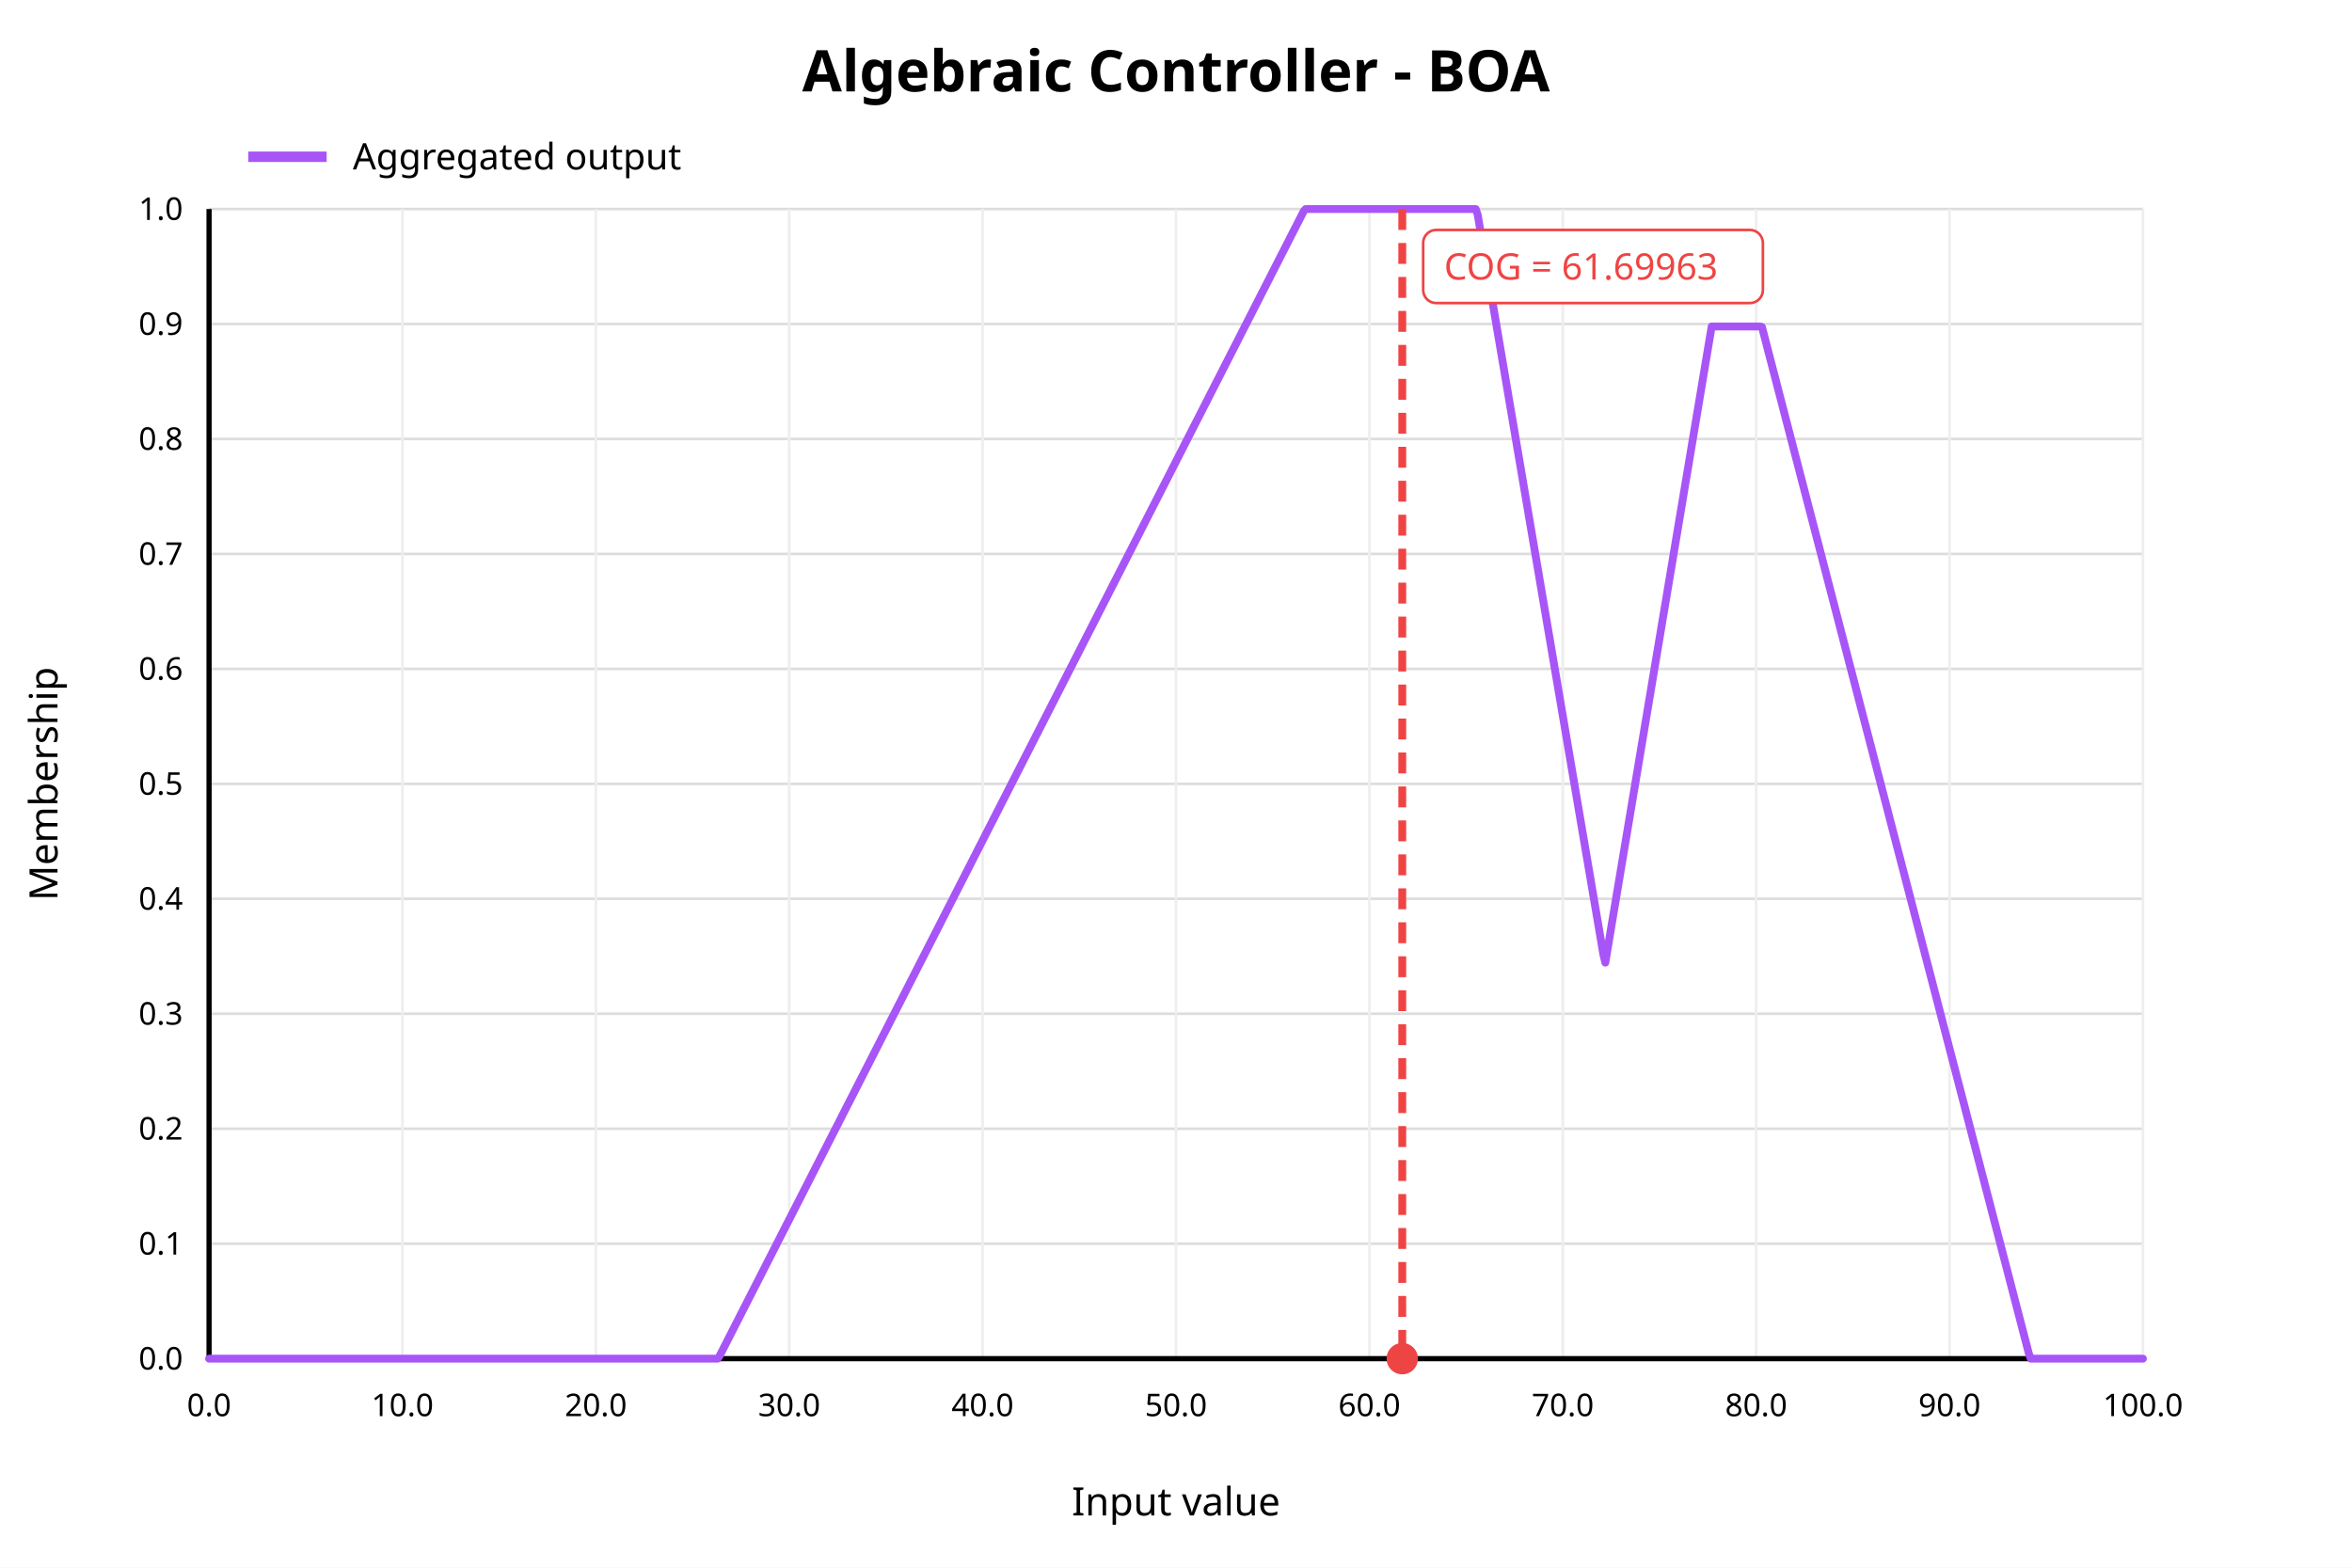
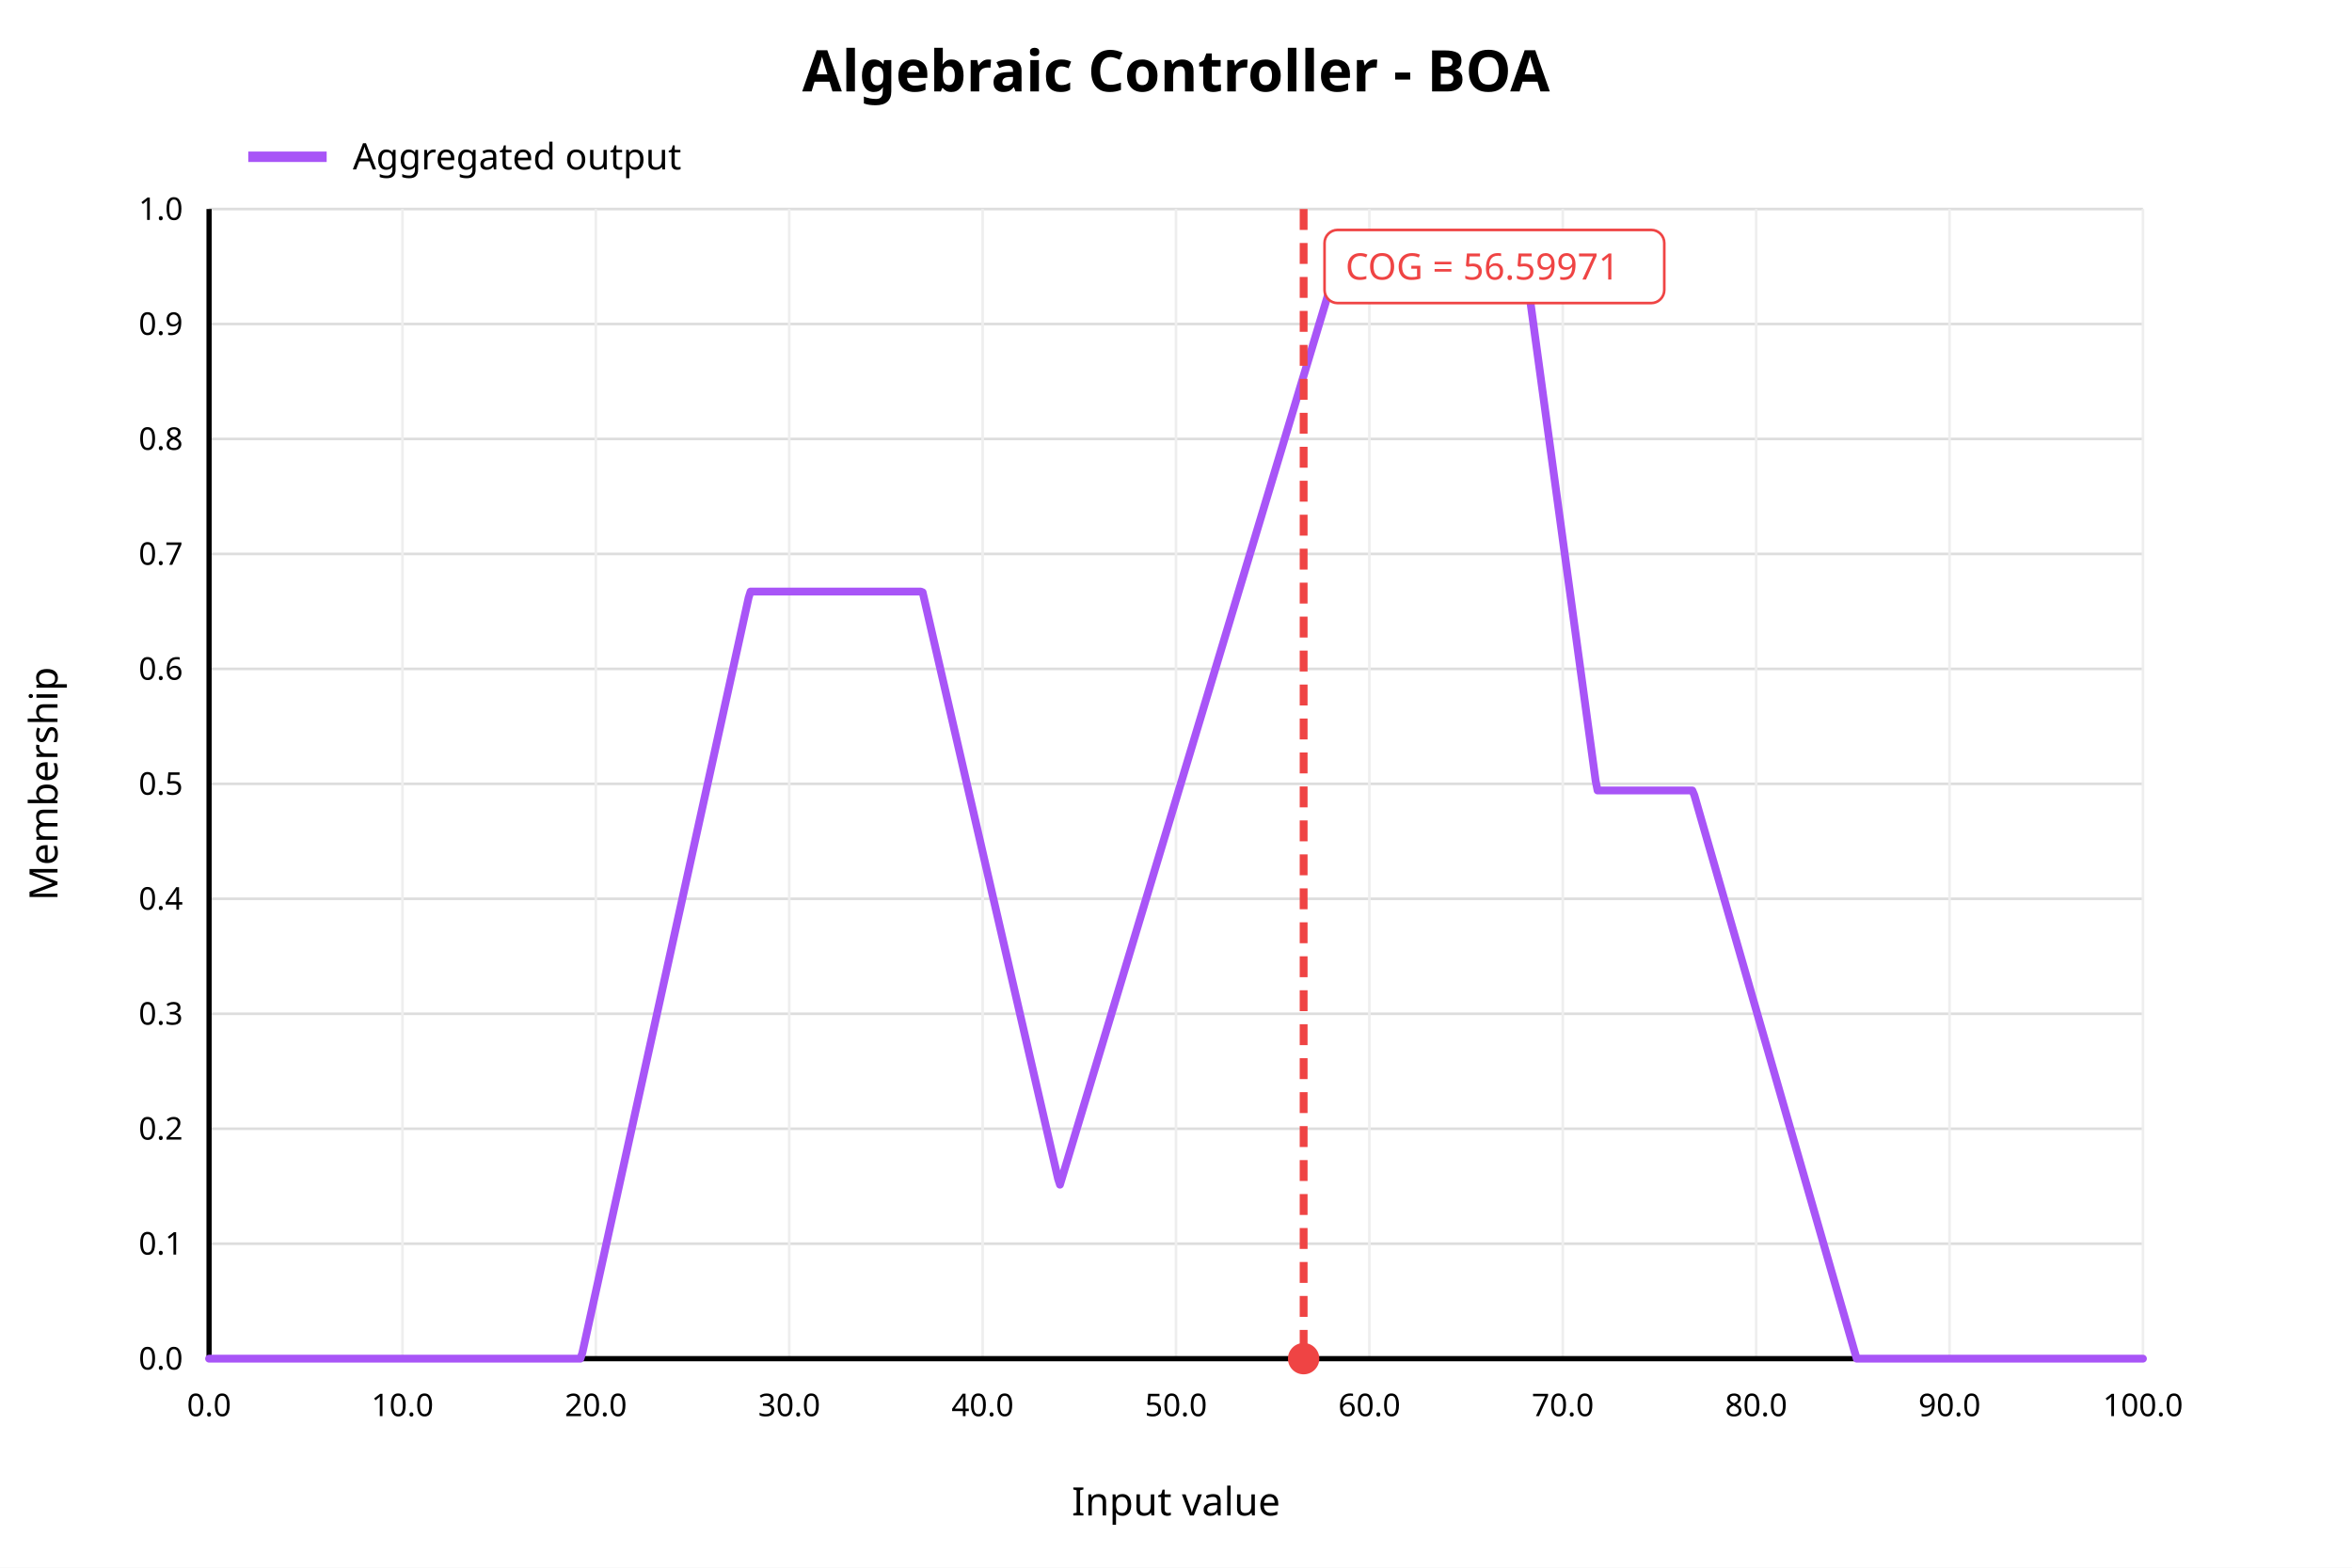
<svg xmlns="http://www.w3.org/2000/svg" width="900" height="600" viewBox="0 0 900 600">
  <rect x="0" y="0" width="900" height="600" fill="white" />
  <text x="450" y="35" text-anchor="middle" font-family="sans-serif" font-size="22" font-weight="bold" fill="black">Algebraic Controller - BOA</text>
  <line x1="80" y1="520.00" x2="820" y2="520.00" stroke="#dddddd" stroke-width="1" />
  <text x="70" y="520.00" text-anchor="end" dominant-baseline="middle" font-family="sans-serif" font-size="12" fill="black">0.0</text>
  <line x1="80" y1="476.00" x2="820" y2="476.00" stroke="#dddddd" stroke-width="1" />
  <text x="70" y="476.00" text-anchor="end" dominant-baseline="middle" font-family="sans-serif" font-size="12" fill="black">0.1</text>
  <line x1="80" y1="432.00" x2="820" y2="432.00" stroke="#dddddd" stroke-width="1" />
  <text x="70" y="432.00" text-anchor="end" dominant-baseline="middle" font-family="sans-serif" font-size="12" fill="black">0.2</text>
  <line x1="80" y1="388.00" x2="820" y2="388.00" stroke="#dddddd" stroke-width="1" />
  <text x="70" y="388.00" text-anchor="end" dominant-baseline="middle" font-family="sans-serif" font-size="12" fill="black">0.3</text>
  <line x1="80" y1="344.00" x2="820" y2="344.00" stroke="#dddddd" stroke-width="1" />
  <text x="70" y="344.00" text-anchor="end" dominant-baseline="middle" font-family="sans-serif" font-size="12" fill="black">0.4</text>
  <line x1="80" y1="300.00" x2="820" y2="300.00" stroke="#dddddd" stroke-width="1" />
  <text x="70" y="300.00" text-anchor="end" dominant-baseline="middle" font-family="sans-serif" font-size="12" fill="black">0.5</text>
  <line x1="80" y1="256.00" x2="820" y2="256.00" stroke="#dddddd" stroke-width="1" />
  <text x="70" y="256.00" text-anchor="end" dominant-baseline="middle" font-family="sans-serif" font-size="12" fill="black">0.6</text>
  <line x1="80" y1="212.00" x2="820" y2="212.00" stroke="#dddddd" stroke-width="1" />
  <text x="70" y="212.00" text-anchor="end" dominant-baseline="middle" font-family="sans-serif" font-size="12" fill="black">0.7</text>
  <line x1="80" y1="168.00" x2="820" y2="168.00" stroke="#dddddd" stroke-width="1" />
  <text x="70" y="168.00" text-anchor="end" dominant-baseline="middle" font-family="sans-serif" font-size="12" fill="black">0.8</text>
  <line x1="80" y1="124.00" x2="820" y2="124.00" stroke="#dddddd" stroke-width="1" />
  <text x="70" y="124.00" text-anchor="end" dominant-baseline="middle" font-family="sans-serif" font-size="12" fill="black">0.9</text>
  <line x1="80" y1="80.00" x2="820" y2="80.00" stroke="#dddddd" stroke-width="1" />
  <text x="70" y="80.00" text-anchor="end" dominant-baseline="middle" font-family="sans-serif" font-size="12" fill="black">1.0</text>
  <line x1="80.00" y1="80" x2="80.00" y2="520" stroke="#eeeeee" stroke-width="1" />
  <text x="80.00" y="542" text-anchor="middle" font-family="sans-serif" font-size="12" fill="black">0.0</text>
  <line x1="154.00" y1="80" x2="154.00" y2="520" stroke="#eeeeee" stroke-width="1" />
  <text x="154.00" y="542" text-anchor="middle" font-family="sans-serif" font-size="12" fill="black">10.0</text>
  <line x1="228.00" y1="80" x2="228.00" y2="520" stroke="#eeeeee" stroke-width="1" />
  <text x="228.00" y="542" text-anchor="middle" font-family="sans-serif" font-size="12" fill="black">20.0</text>
  <line x1="302.00" y1="80" x2="302.00" y2="520" stroke="#eeeeee" stroke-width="1" />
  <text x="302.00" y="542" text-anchor="middle" font-family="sans-serif" font-size="12" fill="black">30.0</text>
  <line x1="376.00" y1="80" x2="376.00" y2="520" stroke="#eeeeee" stroke-width="1" />
  <text x="376.00" y="542" text-anchor="middle" font-family="sans-serif" font-size="12" fill="black">40.0</text>
  <line x1="450.00" y1="80" x2="450.00" y2="520" stroke="#eeeeee" stroke-width="1" />
  <text x="450.00" y="542" text-anchor="middle" font-family="sans-serif" font-size="12" fill="black">50.0</text>
  <line x1="524.00" y1="80" x2="524.00" y2="520" stroke="#eeeeee" stroke-width="1" />
  <text x="524.00" y="542" text-anchor="middle" font-family="sans-serif" font-size="12" fill="black">60.0</text>
  <line x1="598.00" y1="80" x2="598.00" y2="520" stroke="#eeeeee" stroke-width="1" />
  <text x="598.00" y="542" text-anchor="middle" font-family="sans-serif" font-size="12" fill="black">70.0</text>
  <line x1="672.00" y1="80" x2="672.00" y2="520" stroke="#eeeeee" stroke-width="1" />
  <text x="672.00" y="542" text-anchor="middle" font-family="sans-serif" font-size="12" fill="black">80.0</text>
  <line x1="746.00" y1="80" x2="746.00" y2="520" stroke="#eeeeee" stroke-width="1" />
  <text x="746.00" y="542" text-anchor="middle" font-family="sans-serif" font-size="12" fill="black">90.0</text>
  <line x1="820.00" y1="80" x2="820.00" y2="520" stroke="#eeeeee" stroke-width="1" />
  <text x="820.00" y="542" text-anchor="middle" font-family="sans-serif" font-size="12" fill="black">100.0</text>
  <line x1="80" y1="520" x2="820" y2="520" stroke="black" stroke-width="2" />
  <line x1="80" y1="80" x2="80" y2="520" stroke="black" stroke-width="2" />
  <text x="450" y="580" text-anchor="middle" font-family="sans-serif" font-size="15" fill="black">Input value</text>
  <text x="22" y="300" text-anchor="middle" font-family="sans-serif" font-size="15" fill="black" transform="rotate(-90 22 300)">Membership</text>
-   <polyline fill="none" stroke="#a855f7" stroke-width="3" stroke-linejoin="round" stroke-linecap="round" points="80.00,520.00 80.74,520.00 81.48,520.00 82.22,520.00 82.96,520.00 83.70,520.00 84.44,520.00 85.18,520.00 85.92,520.00 86.66,520.00 87.40,520.00 88.14,520.00 88.88,520.00 89.62,520.00 90.36,520.00 91.10,520.00 91.84,520.00 92.58,520.00 93.32,520.00 94.06,520.00 94.80,520.00 95.54,520.00 96.28,520.00 97.02,520.00 97.76,520.00 98.50,520.00 99.24,520.00 99.98,520.00 100.72,520.00 101.46,520.00 102.20,520.00 102.94,520.00 103.68,520.00 104.42,520.00 105.16,520.00 105.90,520.00 106.64,520.00 107.38,520.00 108.12,520.00 108.86,520.00 109.60,520.00 110.34,520.00 111.08,520.00 111.82,520.00 112.56,520.00 113.30,520.00 114.04,520.00 114.78,520.00 115.52,520.00 116.26,520.00 117.00,520.00 117.74,520.00 118.48,520.00 119.22,520.00 119.96,520.00 120.70,520.00 121.44,520.00 122.18,520.00 122.92,520.00 123.66,520.00 124.40,520.00 125.14,520.00 125.88,520.00 126.62,520.00 127.36,520.00 128.10,520.00 128.84,520.00 129.58,520.00 130.32,520.00 131.06,520.00 131.80,520.00 132.54,520.00 133.28,520.00 134.02,520.00 134.76,520.00 135.50,520.00 136.24,520.00 136.98,520.00 137.72,520.00 138.46,520.00 139.20,520.00 139.94,520.00 140.68,520.00 141.42,520.00 142.16,520.00 142.90,520.00 143.64,520.00 144.38,520.00 145.12,520.00 145.86,520.00 146.60,520.00 147.34,520.00 148.08,520.00 148.82,520.00 149.56,520.00 150.30,520.00 151.04,520.00 151.78,520.00 152.52,520.00 153.26,520.00 154.00,520.00 154.74,520.00 155.48,520.00 156.22,520.00 156.96,520.00 157.70,520.00 158.44,520.00 159.18,520.00 159.92,520.00 160.66,520.00 161.40,520.00 162.14,520.00 162.88,520.00 163.62,520.00 164.36,520.00 165.10,520.00 165.84,520.00 166.58,520.00 167.32,520.00 168.06,520.00 168.80,520.00 169.54,520.00 170.28,520.00 171.02,520.00 171.76,520.00 172.50,520.00 173.24,520.00 173.98,520.00 174.72,520.00 175.46,520.00 176.20,520.00 176.94,520.00 177.68,520.00 178.42,520.00 179.16,520.00 179.90,520.00 180.64,520.00 181.38,520.00 182.12,520.00 182.86,520.00 183.60,520.00 184.34,520.00 185.08,520.00 185.82,520.00 186.56,520.00 187.30,520.00 188.04,520.00 188.78,520.00 189.52,520.00 190.26,520.00 191.00,520.00 191.74,520.00 192.48,520.00 193.22,520.00 193.96,520.00 194.70,520.00 195.44,520.00 196.18,520.00 196.92,520.00 197.66,520.00 198.40,520.00 199.14,520.00 199.88,520.00 200.62,520.00 201.36,520.00 202.10,520.00 202.84,520.00 203.58,520.00 204.32,520.00 205.06,520.00 205.80,520.00 206.54,520.00 207.28,520.00 208.02,520.00 208.76,520.00 209.50,520.00 210.24,520.00 210.98,520.00 211.72,520.00 212.46,520.00 213.20,520.00 213.94,520.00 214.68,520.00 215.42,520.00 216.16,520.00 216.90,520.00 217.64,520.00 218.38,520.00 219.12,520.00 219.86,520.00 220.60,520.00 221.34,520.00 222.08,520.00 222.82,520.00 223.56,520.00 224.30,520.00 225.04,520.00 225.78,520.00 226.52,520.00 227.26,520.00 228.00,520.00 228.74,520.00 229.48,520.00 230.22,520.00 230.96,520.00 231.70,520.00 232.44,520.00 233.18,520.00 233.92,520.00 234.66,520.00 235.40,520.00 236.14,520.00 236.88,520.00 237.62,520.00 238.36,520.00 239.10,520.00 239.84,520.00 240.58,520.00 241.32,520.00 242.06,520.00 242.80,520.00 243.54,520.00 244.28,520.00 245.02,520.00 245.76,520.00 246.50,520.00 247.24,520.00 247.98,520.00 248.72,520.00 249.46,520.00 250.20,520.00 250.94,520.00 251.68,520.00 252.42,520.00 253.16,520.00 253.90,520.00 254.64,520.00 255.38,520.00 256.12,520.00 256.86,520.00 257.60,520.00 258.34,520.00 259.08,520.00 259.82,520.00 260.56,520.00 261.30,520.00 262.04,520.00 262.78,520.00 263.52,520.00 264.26,520.00 265.00,520.00 265.74,520.00 266.48,520.00 267.22,520.00 267.96,520.00 268.70,520.00 269.44,520.00 270.18,520.00 270.92,520.00 271.66,520.00 272.40,520.00 273.14,520.00 273.88,520.00 274.62,520.00 275.36,518.95 276.10,517.50 276.84,516.05 277.58,514.60 278.32,513.15 279.06,511.70 279.80,510.25 280.54,508.80 281.28,507.35 282.02,505.90 282.76,504.45 283.50,502.99 284.24,501.54 284.98,500.09 285.72,498.64 286.46,497.19 287.20,495.74 287.94,494.29 288.68,492.84 289.42,491.39 290.16,489.94 290.90,488.49 291.64,487.04 292.38,485.59 293.12,484.14 293.86,482.69 294.60,481.24 295.34,479.79 296.08,478.33 296.82,476.88 297.56,475.43 298.30,473.98 299.04,472.53 299.78,471.08 300.52,469.63 301.26,468.18 302.00,466.73 302.74,465.28 303.48,463.83 304.22,462.38 304.96,460.93 305.70,459.48 306.44,458.03 307.18,456.58 307.92,455.13 308.66,453.67 309.40,452.22 310.14,450.77 310.88,449.32 311.62,447.87 312.36,446.42 313.10,444.97 313.84,443.52 314.58,442.07 315.32,440.62 316.06,439.17 316.80,437.72 317.54,436.27 318.28,434.82 319.02,433.37 319.76,431.92 320.50,430.47 321.24,429.02 321.98,427.56 322.72,426.11 323.46,424.66 324.20,423.21 324.94,421.76 325.68,420.31 326.42,418.86 327.16,417.41 327.90,415.96 328.64,414.51 329.38,413.06 330.12,411.61 330.86,410.16 331.60,408.71 332.34,407.26 333.08,405.81 333.82,404.36 334.56,402.90 335.30,401.45 336.04,400.00 336.78,398.55 337.52,397.10 338.26,395.65 339.00,394.20 339.74,392.75 340.48,391.30 341.22,389.85 341.96,388.40 342.70,386.95 343.44,385.50 344.18,384.05 344.92,382.60 345.66,381.15 346.40,379.70 347.14,378.24 347.88,376.79 348.62,375.34 349.36,373.89 350.10,372.44 350.84,370.99 351.58,369.54 352.32,368.09 353.06,366.64 353.80,365.19 354.54,363.74 355.28,362.29 356.02,360.84 356.76,359.39 357.50,357.94 358.24,356.49 358.98,355.04 359.72,353.58 360.46,352.13 361.20,350.68 361.94,349.23 362.68,347.78 363.42,346.33 364.16,344.88 364.90,343.43 365.64,341.98 366.38,340.53 367.12,339.08 367.86,337.63 368.60,336.18 369.34,334.73 370.08,333.28 370.82,331.83 371.56,330.38 372.30,328.92 373.04,327.47 373.78,326.02 374.52,324.57 375.26,323.12 376.00,321.67 376.74,320.22 377.48,318.77 378.22,317.32 378.96,315.87 379.70,314.42 380.44,312.97 381.18,311.52 381.92,310.07 382.66,308.62 383.40,307.17 384.14,305.72 384.88,304.27 385.62,302.81 386.36,301.36 387.10,299.91 387.84,298.46 388.58,297.01 389.32,295.56 390.06,294.11 390.80,292.66 391.54,291.21 392.28,289.76 393.02,288.31 393.76,286.86 394.50,285.41 395.24,283.96 395.98,282.51 396.72,281.06 397.46,279.61 398.20,278.15 398.94,276.70 399.68,275.25 400.42,273.80 401.16,272.35 401.90,270.90 402.64,269.45 403.38,268.00 404.12,266.55 404.86,265.10 405.60,263.65 406.34,262.20 407.08,260.75 407.82,259.30 408.56,257.85 409.30,256.40 410.04,254.95 410.78,253.49 411.52,252.04 412.26,250.59 413.00,249.14 413.74,247.69 414.48,246.24 415.22,244.79 415.96,243.34 416.70,241.89 417.44,240.44 418.18,238.99 418.92,237.54 419.66,236.09 420.40,234.64 421.14,233.19 421.88,231.74 422.62,230.29 423.36,228.83 424.10,227.38 424.84,225.93 425.58,224.48 426.32,223.03 427.06,221.58 427.80,220.13 428.54,218.68 429.28,217.23 430.02,215.78 430.76,214.33 431.50,212.88 432.24,211.43 432.98,209.98 433.72,208.53 434.46,207.08 435.20,205.63 435.94,204.17 436.68,202.72 437.42,201.27 438.16,199.82 438.90,198.37 439.64,196.92 440.38,195.47 441.12,194.02 441.86,192.57 442.60,191.12 443.34,189.67 444.08,188.22 444.82,186.77 445.56,185.32 446.30,183.87 447.04,182.42 447.78,180.97 448.52,179.52 449.26,178.06 450.00,176.61 450.74,175.16 451.48,173.71 452.22,172.26 452.96,170.81 453.70,169.36 454.44,167.91 455.18,166.46 455.92,165.01 456.66,163.56 457.40,162.11 458.14,160.66 458.88,159.21 459.62,157.76 460.36,156.31 461.10,154.86 461.84,153.40 462.58,151.95 463.32,150.50 464.06,149.05 464.80,147.60 465.54,146.15 466.28,144.70 467.02,143.25 467.76,141.80 468.50,140.35 469.24,138.90 469.98,137.45 470.72,136.00 471.46,134.55 472.20,133.10 472.94,131.65 473.68,130.20 474.42,128.74 475.16,127.29 475.90,125.84 476.64,124.39 477.38,122.94 478.12,121.49 478.86,120.04 479.60,118.59 480.34,117.14 481.08,115.69 481.82,114.24 482.56,112.79 483.30,111.34 484.04,109.89 484.78,108.44 485.52,106.99 486.26,105.54 487.00,104.08 487.74,102.63 488.48,101.18 489.22,99.73 489.96,98.28 490.70,96.83 491.44,95.38 492.18,93.93 492.92,92.48 493.66,91.03 494.40,89.58 495.14,88.13 495.88,86.68 496.62,85.23 497.36,83.78 498.10,82.33 498.84,80.88 499.58,80.00 500.32,80.00 501.06,80.00 501.80,80.00 502.54,80.00 503.28,80.00 504.02,80.00 504.76,80.00 505.50,80.00 506.24,80.00 506.98,80.00 507.72,80.00 508.46,80.00 509.20,80.00 509.94,80.00 510.68,80.00 511.42,80.00 512.16,80.00 512.90,80.00 513.64,80.00 514.38,80.00 515.12,80.00 515.86,80.00 516.60,80.00 517.34,80.00 518.08,80.00 518.82,80.00 519.56,80.00 520.30,80.00 521.04,80.00 521.78,80.00 522.52,80.00 523.26,80.00 524.00,80.00 524.74,80.00 525.48,80.00 526.22,80.00 526.96,80.00 527.70,80.00 528.44,80.00 529.18,80.00 529.92,80.00 530.66,80.00 531.40,80.00 532.14,80.00 532.88,80.00 533.62,80.00 534.36,80.00 535.10,80.00 535.84,80.00 536.58,80.00 537.32,80.00 538.06,80.00 538.80,80.00 539.54,80.00 540.28,80.00 541.02,80.00 541.76,80.00 542.50,80.00 543.24,80.00 543.98,80.00 544.72,80.00 545.46,80.00 546.20,80.00 546.94,80.00 547.68,80.00 548.42,80.00 549.16,80.00 549.90,80.00 550.64,80.00 551.38,80.00 552.12,80.00 552.86,80.00 553.60,80.00 554.34,80.00 555.08,80.00 555.82,80.00 556.56,80.00 557.30,80.00 558.04,80.00 558.78,80.00 559.52,80.00 560.26,80.00 561.00,80.00 561.74,80.00 562.48,80.00 563.22,80.00 563.96,80.00 564.70,80.00 565.44,82.19 566.18,86.55 566.92,90.90 567.66,95.26 568.40,99.62 569.14,103.97 569.88,108.33 570.62,112.69 571.36,117.04 572.10,121.40 572.84,125.76 573.58,130.12 574.32,134.47 575.06,138.83 575.80,143.19 576.54,147.54 577.28,151.90 578.02,156.26 578.76,160.61 579.50,164.97 580.24,169.33 580.98,173.69 581.72,178.04 582.46,182.40 583.20,186.76 583.94,191.11 584.68,195.47 585.42,199.83 586.16,204.18 586.90,208.54 587.64,212.90 588.38,217.25 589.12,221.61 589.86,225.97 590.60,230.33 591.34,234.68 592.08,239.04 592.82,243.40 593.56,247.75 594.30,252.11 595.04,256.47 595.78,260.82 596.52,265.18 597.26,269.54 598.00,273.90 598.74,278.25 599.48,282.61 600.22,286.97 600.96,291.32 601.70,295.68 602.44,300.04 603.18,304.39 603.92,308.75 604.66,313.11 605.40,317.46 606.14,321.82 606.88,326.18 607.62,330.54 608.36,334.89 609.10,339.25 609.84,343.61 610.58,347.96 611.32,352.32 612.06,356.68 612.80,361.03 613.54,365.39 614.28,368.44 615.02,364.01 615.76,359.58 616.50,355.16 617.24,350.73 617.98,346.30 618.72,341.87 619.46,337.44 620.20,333.02 620.94,328.59 621.68,324.16 622.42,319.73 623.16,315.30 623.90,310.88 624.64,306.45 625.38,302.02 626.12,297.59 626.86,293.16 627.60,288.74 628.34,284.31 629.08,279.88 629.82,275.45 630.56,271.02 631.30,266.60 632.04,262.17 632.78,257.74 633.52,253.31 634.26,248.88 635.00,244.46 635.74,240.03 636.48,235.60 637.22,231.17 637.96,226.74 638.70,222.32 639.44,217.89 640.18,213.46 640.92,209.03 641.66,204.60 642.40,200.18 643.14,195.75 643.88,191.32 644.62,186.89 645.36,182.46 646.10,178.04 646.84,173.61 647.58,169.18 648.32,164.75 649.06,160.32 649.80,155.90 650.54,151.47 651.28,147.04 652.02,142.61 652.76,138.18 653.50,133.76 654.24,129.33 654.98,124.95 655.72,124.95 656.46,124.95 657.20,124.95 657.94,124.95 658.68,124.95 659.42,124.95 660.16,124.95 660.90,124.95 661.64,124.95 662.38,124.95 663.12,124.95 663.86,124.95 664.60,124.95 665.34,124.95 666.08,124.95 666.82,124.95 667.56,124.95 668.30,124.95 669.04,124.95 669.78,124.95 670.52,124.95 671.26,124.95 672.00,124.95 672.74,124.95 673.48,124.95 674.22,125.15 674.96,128.00 675.70,130.85 676.44,133.70 677.18,136.54 677.92,139.39 678.66,142.24 679.40,145.08 680.14,147.93 680.88,150.78 681.62,153.62 682.36,156.47 683.10,159.32 683.84,162.17 684.58,165.01 685.32,167.86 686.06,170.71 686.80,173.55 687.54,176.40 688.28,179.25 689.02,182.09 689.76,184.94 690.50,187.79 691.24,190.64 691.98,193.48 692.72,196.33 693.46,199.18 694.20,202.02 694.94,204.87 695.68,207.72 696.42,210.56 697.16,213.41 697.90,216.26 698.64,219.11 699.38,221.95 700.12,224.80 700.86,227.65 701.60,230.49 702.34,233.34 703.08,236.19 703.82,239.04 704.56,241.88 705.30,244.73 706.04,247.58 706.78,250.42 707.52,253.27 708.26,256.12 709.00,258.96 709.74,261.81 710.48,264.66 711.22,267.51 711.96,270.35 712.70,273.20 713.44,276.05 714.18,278.89 714.92,281.74 715.66,284.59 716.40,287.43 717.14,290.28 717.88,293.13 718.62,295.98 719.36,298.82 720.10,301.67 720.84,304.52 721.58,307.36 722.32,310.21 723.06,313.06 723.80,315.90 724.54,318.75 725.28,321.60 726.02,324.45 726.76,327.29 727.50,330.14 728.24,332.99 728.98,335.83 729.72,338.68 730.46,341.53 731.20,344.37 731.94,347.22 732.68,350.07 733.42,352.92 734.16,355.76 734.90,358.61 735.64,361.46 736.38,364.30 737.12,367.15 737.86,370.00 738.60,372.84 739.34,375.69 740.08,378.54 740.82,381.39 741.56,384.23 742.30,387.08 743.04,389.93 743.78,392.77 744.52,395.62 745.26,398.47 746.00,401.32 746.74,404.16 747.48,407.01 748.22,409.86 748.96,412.70 749.70,415.55 750.44,418.40 751.18,421.24 751.92,424.09 752.66,426.94 753.40,429.79 754.14,432.63 754.88,435.48 755.62,438.33 756.36,441.17 757.10,444.02 757.84,446.87 758.58,449.71 759.32,452.56 760.06,455.41 760.80,458.26 761.54,461.10 762.28,463.95 763.02,466.80 763.76,469.64 764.50,472.49 765.24,475.34 765.98,478.18 766.72,481.03 767.46,483.88 768.20,486.73 768.94,489.57 769.68,492.42 770.42,495.27 771.16,498.11 771.90,500.96 772.64,503.81 773.38,506.66 774.12,509.50 774.86,512.35 775.60,515.20 776.34,518.04 777.08,520.00 777.82,520.00 778.56,520.00 779.30,520.00 780.04,520.00 780.78,520.00 781.52,520.00 782.26,520.00 783.00,520.00 783.74,520.00 784.48,520.00 785.22,520.00 785.96,520.00 786.70,520.00 787.44,520.00 788.18,520.00 788.92,520.00 789.66,520.00 790.40,520.00 791.14,520.00 791.88,520.00 792.62,520.00 793.36,520.00 794.10,520.00 794.84,520.00 795.58,520.00 796.32,520.00 797.06,520.00 797.80,520.00 798.54,520.00 799.28,520.00 800.02,520.00 800.76,520.00 801.50,520.00 802.24,520.00 802.98,520.00 803.72,520.00 804.46,520.00 805.20,520.00 805.94,520.00 806.68,520.00 807.42,520.00 808.16,520.00 808.90,520.00 809.64,520.00 810.38,520.00 811.12,520.00 811.86,520.00 812.60,520.00 813.34,520.00 814.08,520.00 814.82,520.00 815.56,520.00 816.30,520.00 817.04,520.00 817.78,520.00 818.52,520.00 819.26,520.00 820.00,520.00" />
-   <line x1="536.58" y1="80" x2="536.58" y2="520" stroke="#ef4444" stroke-width="3" stroke-dasharray="8 5" />
-   <circle cx="536.58" cy="520" r="6" fill="#ef4444" />
-   <rect x="544.58" y="88" width="130" height="28" rx="5" fill="white" stroke="#ef4444" />
-   <text x="552.58" y="107" font-family="sans-serif" font-size="14" fill="#ef4444">COG = 61.69963</text>
+   <polyline fill="none" stroke="#a855f7" stroke-width="3" stroke-linejoin="round" stroke-linecap="round" points="80.00,520.00 80.74,520.00 81.48,520.00 82.22,520.00 82.96,520.00 83.70,520.00 84.44,520.00 85.18,520.00 85.92,520.00 86.66,520.00 87.40,520.00 88.14,520.00 88.88,520.00 89.62,520.00 90.36,520.00 91.10,520.00 91.84,520.00 92.58,520.00 93.32,520.00 94.06,520.00 94.80,520.00 95.54,520.00 96.28,520.00 97.02,520.00 97.76,520.00 98.50,520.00 99.24,520.00 99.98,520.00 100.72,520.00 101.46,520.00 102.20,520.00 102.94,520.00 103.68,520.00 104.42,520.00 105.16,520.00 105.90,520.00 106.64,520.00 107.38,520.00 108.12,520.00 108.86,520.00 109.60,520.00 110.34,520.00 111.08,520.00 111.82,520.00 112.56,520.00 113.30,520.00 114.04,520.00 114.78,520.00 115.52,520.00 116.26,520.00 117.00,520.00 117.74,520.00 118.48,520.00 119.22,520.00 119.96,520.00 120.70,520.00 121.44,520.00 122.18,520.00 122.92,520.00 123.66,520.00 124.40,520.00 125.14,520.00 125.88,520.00 126.62,520.00 127.36,520.00 128.10,520.00 128.84,520.00 129.58,520.00 130.32,520.00 131.06,520.00 131.80,520.00 132.54,520.00 133.28,520.00 134.02,520.00 134.76,520.00 135.50,520.00 136.24,520.00 136.98,520.00 137.72,520.00 138.46,520.00 139.20,520.00 139.94,520.00 140.68,520.00 141.42,520.00 142.16,520.00 142.90,520.00 143.64,520.00 144.38,520.00 145.12,520.00 145.86,520.00 146.60,520.00 147.34,520.00 148.08,520.00 148.82,520.00 149.56,520.00 150.30,520.00 151.04,520.00 151.78,520.00 152.52,520.00 153.26,520.00 154.00,520.00 154.74,520.00 155.48,520.00 156.22,520.00 156.96,520.00 157.70,520.00 158.44,520.00 159.18,520.00 159.92,520.00 160.66,520.00 161.40,520.00 162.14,520.00 162.88,520.00 163.62,520.00 164.36,520.00 165.10,520.00 165.84,520.00 166.58,520.00 167.32,520.00 168.06,520.00 168.80,520.00 169.54,520.00 170.28,520.00 171.02,520.00 171.76,520.00 172.50,520.00 173.24,520.00 173.98,520.00 174.72,520.00 175.46,520.00 176.20,520.00 176.94,520.00 177.68,520.00 178.42,520.00 179.16,520.00 179.90,520.00 180.64,520.00 181.38,520.00 182.12,520.00 182.86,520.00 183.60,520.00 184.34,520.00 185.08,520.00 185.82,520.00 186.56,520.00 187.30,520.00 188.04,520.00 188.78,520.00 189.52,520.00 190.26,520.00 191.00,520.00 191.74,520.00 192.48,520.00 193.22,520.00 193.96,520.00 194.70,520.00 195.44,520.00 196.18,520.00 196.92,520.00 197.66,520.00 198.40,520.00 199.14,520.00 199.88,520.00 200.62,520.00 201.36,520.00 202.10,520.00 202.84,520.00 203.58,520.00 204.32,520.00 205.06,520.00 205.80,520.00 206.54,520.00 207.28,520.00 208.02,520.00 208.76,520.00 209.50,520.00 210.24,520.00 210.98,520.00 211.72,520.00 212.46,520.00 213.20,520.00 213.94,520.00 214.68,520.00 215.42,520.00 216.16,520.00 216.90,520.00 217.64,520.00 218.38,520.00 219.12,520.00 219.86,520.00 220.60,520.00 221.34,520.00 222.08,520.00 222.82,517.86 223.56,514.49 224.30,511.13 225.04,507.77 225.78,504.41 226.52,501.05 227.26,497.68 228.00,494.32 228.74,490.96 229.48,487.60 230.22,484.24 230.96,480.88 231.70,477.51 232.44,474.15 233.18,470.79 233.92,467.43 234.66,464.07 235.40,460.71 236.14,457.34 236.88,453.98 237.62,450.62 238.36,447.26 239.10,443.90 239.84,440.54 240.58,437.17 241.32,433.81 242.06,430.45 242.80,427.09 243.54,423.73 244.28,420.36 245.02,417.00 245.76,413.64 246.50,410.28 247.24,406.92 247.98,403.56 248.72,400.19 249.46,396.83 250.20,393.47 250.94,390.11 251.68,386.75 252.42,383.39 253.16,380.02 253.90,376.66 254.64,373.30 255.38,369.94 256.12,366.58 256.86,363.22 257.60,359.85 258.34,356.49 259.08,353.13 259.82,349.77 260.56,346.41 261.30,343.05 262.04,339.68 262.78,336.32 263.52,332.96 264.26,329.60 265.00,326.24 265.74,322.87 266.48,319.51 267.22,316.15 267.96,312.79 268.70,309.43 269.44,306.07 270.18,302.70 270.92,299.34 271.66,295.98 272.40,292.62 273.14,289.26 273.88,285.90 274.62,282.53 275.36,279.17 276.10,275.81 276.84,272.45 277.58,269.09 278.32,265.73 279.06,262.36 279.80,259.00 280.54,255.64 281.28,252.28 282.02,248.92 282.76,245.56 283.50,242.19 284.24,238.83 284.98,235.47 285.72,232.11 286.46,228.75 287.20,226.40 287.94,226.40 288.68,226.40 289.42,226.40 290.16,226.40 290.90,226.40 291.64,226.40 292.38,226.40 293.12,226.40 293.86,226.40 294.60,226.40 295.34,226.40 296.08,226.40 296.82,226.40 297.56,226.40 298.30,226.40 299.04,226.40 299.78,226.40 300.52,226.40 301.26,226.40 302.00,226.40 302.74,226.40 303.48,226.40 304.22,226.40 304.96,226.40 305.70,226.40 306.44,226.40 307.18,226.40 307.92,226.40 308.66,226.40 309.40,226.40 310.14,226.40 310.88,226.40 311.62,226.40 312.36,226.40 313.10,226.40 313.84,226.40 314.58,226.40 315.32,226.40 316.06,226.40 316.80,226.40 317.54,226.40 318.28,226.40 319.02,226.40 319.76,226.40 320.50,226.40 321.24,226.40 321.98,226.40 322.72,226.40 323.46,226.40 324.20,226.40 324.94,226.40 325.68,226.40 326.42,226.40 327.16,226.40 327.90,226.40 328.64,226.40 329.38,226.40 330.12,226.40 330.86,226.40 331.60,226.40 332.34,226.40 333.08,226.40 333.82,226.40 334.56,226.40 335.30,226.40 336.04,226.40 336.78,226.40 337.52,226.40 338.26,226.40 339.00,226.40 339.74,226.40 340.48,226.40 341.22,226.40 341.96,226.40 342.70,226.40 343.44,226.40 344.18,226.40 344.92,226.40 345.66,226.40 346.40,226.40 347.14,226.40 347.88,226.40 348.62,226.40 349.36,226.40 350.10,226.40 350.84,226.40 351.58,226.40 352.32,226.40 353.06,226.70 353.80,229.90 354.54,233.11 355.28,236.32 356.02,239.52 356.76,242.73 357.50,245.93 358.24,249.14 358.98,252.35 359.72,255.55 360.46,258.76 361.20,261.97 361.94,265.17 362.68,268.38 363.42,271.58 364.16,274.79 364.90,278.00 365.64,281.20 366.38,284.41 367.12,287.62 367.86,290.82 368.60,294.03 369.34,297.23 370.08,300.44 370.82,303.65 371.56,306.85 372.30,310.06 373.04,313.27 373.78,316.47 374.52,319.68 375.26,322.88 376.00,326.09 376.74,329.30 377.48,332.50 378.22,335.71 378.96,338.92 379.70,342.12 380.44,345.33 381.18,348.53 381.92,351.74 382.66,354.95 383.40,358.15 384.14,361.36 384.88,364.57 385.62,367.77 386.36,370.98 387.10,374.18 387.84,377.39 388.58,380.60 389.32,383.80 390.06,387.01 390.80,390.22 391.54,393.42 392.28,396.63 393.02,399.83 393.76,403.04 394.50,406.25 395.24,409.45 395.98,412.66 396.72,415.87 397.46,419.07 398.20,422.28 398.94,425.49 399.68,428.69 400.42,431.90 401.16,435.10 401.90,438.31 402.64,441.52 403.38,444.72 404.12,447.93 404.86,451.14 405.60,453.41 406.34,450.96 407.08,448.50 407.82,446.04 408.56,443.59 409.30,441.13 410.04,438.67 410.78,436.21 411.52,433.76 412.26,431.30 413.00,428.84 413.74,426.39 414.48,423.93 415.22,421.47 415.96,419.01 416.70,416.56 417.44,414.10 418.18,411.64 418.92,409.19 419.66,406.73 420.40,404.27 421.14,401.81 421.88,399.36 422.62,396.90 423.36,394.44 424.10,391.99 424.84,389.53 425.58,387.07 426.32,384.62 427.06,382.16 427.80,379.70 428.54,377.24 429.28,374.79 430.02,372.33 430.76,369.87 431.50,367.42 432.24,364.96 432.98,362.50 433.72,360.04 434.46,357.59 435.20,355.13 435.94,352.67 436.68,350.22 437.42,347.76 438.16,345.30 438.90,342.84 439.64,340.39 440.38,337.93 441.12,335.47 441.86,333.02 442.60,330.56 443.34,328.10 444.08,325.64 444.82,323.19 445.56,320.73 446.30,318.27 447.04,315.82 447.78,313.36 448.52,310.90 449.26,308.45 450.00,305.99 450.74,303.53 451.48,301.07 452.22,298.62 452.96,296.16 453.70,293.70 454.44,291.25 455.18,288.79 455.92,286.33 456.66,283.87 457.40,281.42 458.14,278.96 458.88,276.50 459.62,274.05 460.36,271.59 461.10,269.13 461.84,266.67 462.58,264.22 463.32,261.76 464.06,259.30 464.80,256.85 465.54,254.39 466.28,251.93 467.02,249.48 467.76,247.02 468.50,244.56 469.24,242.10 469.98,239.65 470.72,237.19 471.46,234.73 472.20,232.28 472.94,229.82 473.68,227.36 474.42,224.90 475.16,222.45 475.90,219.99 476.64,217.53 477.38,215.08 478.12,212.62 478.86,210.16 479.60,207.70 480.34,205.25 481.08,202.79 481.82,200.33 482.56,197.88 483.30,195.42 484.04,192.96 484.78,190.51 485.52,188.05 486.26,185.59 487.00,183.13 487.74,180.68 488.48,178.22 489.22,175.76 489.96,173.31 490.70,170.85 491.44,168.39 492.18,165.93 492.92,163.48 493.66,161.02 494.40,158.56 495.14,156.11 495.88,153.65 496.62,151.19 497.36,148.73 498.10,146.28 498.84,143.82 499.58,141.36 500.32,138.91 501.06,136.45 501.80,133.99 502.54,131.53 503.28,129.08 504.02,126.62 504.76,124.16 505.50,121.71 506.24,119.25 506.98,116.79 507.72,114.34 508.46,111.88 509.20,109.42 509.94,106.96 510.68,104.51 511.42,102.05 512.16,99.59 512.90,97.92 513.64,97.92 514.38,97.92 515.12,97.92 515.86,97.92 516.60,97.92 517.34,97.92 518.08,97.92 518.82,97.92 519.56,97.92 520.30,97.92 521.04,97.92 521.78,97.92 522.52,97.92 523.26,97.92 524.00,97.92 524.74,97.92 525.48,97.92 526.22,97.92 526.96,97.92 527.70,97.92 528.44,97.92 529.18,97.92 529.92,97.92 530.66,97.92 531.40,97.92 532.14,97.92 532.88,97.92 533.62,97.92 534.36,97.92 535.10,97.92 535.84,97.92 536.58,97.92 537.32,97.92 538.06,97.92 538.80,97.92 539.54,97.92 540.28,97.92 541.02,97.92 541.76,97.92 542.50,97.92 543.24,97.92 543.98,97.92 544.72,97.92 545.46,97.92 546.20,97.92 546.94,97.92 547.68,97.92 548.42,97.92 549.16,97.92 549.90,97.92 550.64,97.92 551.38,97.92 552.12,97.92 552.86,97.92 553.60,97.92 554.34,97.92 555.08,97.92 555.82,97.92 556.56,97.92 557.30,97.92 558.04,97.92 558.78,97.92 559.52,97.92 560.26,97.92 561.00,97.92 561.74,97.92 562.48,97.92 563.22,97.92 563.96,97.92 564.70,97.92 565.44,97.92 566.18,97.92 566.92,97.92 567.66,97.92 568.40,97.92 569.14,97.92 569.88,97.92 570.62,97.92 571.36,97.92 572.10,97.92 572.84,97.92 573.58,97.92 574.32,97.92 575.06,97.92 575.80,97.92 576.54,97.92 577.28,97.92 578.02,97.92 578.76,97.92 579.50,97.92 580.24,97.92 580.98,97.92 581.72,97.92 582.46,97.92 583.20,97.92 583.94,103.27 584.68,108.70 585.42,114.13 586.16,119.57 586.90,125.00 587.64,130.44 588.38,135.87 589.12,141.30 589.86,146.74 590.60,152.17 591.34,157.60 592.08,163.04 592.82,168.47 593.56,173.91 594.30,179.34 595.04,184.77 595.78,190.21 596.52,195.64 597.26,201.07 598.00,206.51 598.74,211.94 599.48,217.37 600.22,222.81 600.96,228.24 601.70,233.68 602.44,239.11 603.18,244.54 603.92,249.98 604.66,255.41 605.40,260.84 606.14,266.28 606.88,271.71 607.62,277.15 608.36,282.58 609.10,288.01 609.84,293.45 610.58,298.88 611.32,302.54 612.06,302.54 612.80,302.54 613.54,302.54 614.28,302.54 615.02,302.54 615.76,302.54 616.50,302.54 617.24,302.54 617.98,302.54 618.72,302.54 619.46,302.54 620.20,302.54 620.94,302.54 621.68,302.54 622.42,302.54 623.16,302.54 623.90,302.54 624.64,302.54 625.38,302.54 626.12,302.54 626.86,302.54 627.60,302.54 628.34,302.54 629.08,302.54 629.82,302.54 630.56,302.54 631.30,302.54 632.04,302.54 632.78,302.54 633.52,302.54 634.26,302.54 635.00,302.54 635.74,302.54 636.48,302.54 637.22,302.54 637.96,302.54 638.70,302.54 639.44,302.54 640.18,302.54 640.92,302.54 641.66,302.54 642.40,302.54 643.14,302.54 643.88,302.54 644.62,302.54 645.36,302.54 646.10,302.54 646.84,302.54 647.58,302.54 648.32,304.28 649.06,306.85 649.80,309.42 650.54,311.99 651.28,314.56 652.02,317.13 652.76,319.70 653.50,322.27 654.24,324.83 654.98,327.40 655.72,329.97 656.46,332.54 657.20,335.11 657.94,337.68 658.68,340.25 659.42,342.82 660.16,345.39 660.90,347.96 661.64,350.53 662.38,353.10 663.12,355.67 663.86,358.24 664.60,360.80 665.34,363.37 666.08,365.94 666.82,368.51 667.56,371.08 668.30,373.65 669.04,376.22 669.78,378.79 670.52,381.36 671.26,383.93 672.00,386.50 672.74,389.07 673.48,391.64 674.22,394.21 674.96,396.78 675.70,399.34 676.44,401.91 677.18,404.48 677.92,407.05 678.66,409.62 679.40,412.19 680.14,414.76 680.88,417.33 681.62,419.90 682.36,422.47 683.10,425.04 683.84,427.61 684.58,430.18 685.32,432.75 686.06,435.32 686.80,437.88 687.54,440.45 688.28,443.02 689.02,445.59 689.76,448.16 690.50,450.73 691.24,453.30 691.98,455.87 692.72,458.44 693.46,461.01 694.20,463.58 694.94,466.15 695.68,468.72 696.42,471.29 697.16,473.85 697.90,476.42 698.64,478.99 699.38,481.56 700.12,484.13 700.86,486.70 701.60,489.27 702.34,491.84 703.08,494.41 703.82,496.98 704.56,499.55 705.30,502.12 706.04,504.69 706.78,507.26 707.52,509.83 708.26,512.39 709.00,514.96 709.74,517.53 710.48,520.00 711.22,520.00 711.96,520.00 712.70,520.00 713.44,520.00 714.18,520.00 714.92,520.00 715.66,520.00 716.40,520.00 717.14,520.00 717.88,520.00 718.62,520.00 719.36,520.00 720.10,520.00 720.84,520.00 721.58,520.00 722.32,520.00 723.06,520.00 723.80,520.00 724.54,520.00 725.28,520.00 726.02,520.00 726.76,520.00 727.50,520.00 728.24,520.00 728.98,520.00 729.72,520.00 730.46,520.00 731.20,520.00 731.94,520.00 732.68,520.00 733.42,520.00 734.16,520.00 734.90,520.00 735.64,520.00 736.38,520.00 737.12,520.00 737.86,520.00 738.60,520.00 739.34,520.00 740.08,520.00 740.82,520.00 741.56,520.00 742.30,520.00 743.04,520.00 743.78,520.00 744.52,520.00 745.26,520.00 746.00,520.00 746.74,520.00 747.48,520.00 748.22,520.00 748.96,520.00 749.70,520.00 750.44,520.00 751.18,520.00 751.92,520.00 752.66,520.00 753.40,520.00 754.14,520.00 754.88,520.00 755.62,520.00 756.36,520.00 757.10,520.00 757.84,520.00 758.58,520.00 759.32,520.00 760.06,520.00 760.80,520.00 761.54,520.00 762.28,520.00 763.02,520.00 763.76,520.00 764.50,520.00 765.24,520.00 765.98,520.00 766.72,520.00 767.46,520.00 768.20,520.00 768.94,520.00 769.68,520.00 770.42,520.00 771.16,520.00 771.90,520.00 772.64,520.00 773.38,520.00 774.12,520.00 774.86,520.00 775.60,520.00 776.34,520.00 777.08,520.00 777.82,520.00 778.56,520.00 779.30,520.00 780.04,520.00 780.78,520.00 781.52,520.00 782.26,520.00 783.00,520.00 783.74,520.00 784.48,520.00 785.22,520.00 785.96,520.00 786.70,520.00 787.44,520.00 788.18,520.00 788.92,520.00 789.66,520.00 790.40,520.00 791.14,520.00 791.88,520.00 792.62,520.00 793.36,520.00 794.10,520.00 794.84,520.00 795.58,520.00 796.32,520.00 797.06,520.00 797.80,520.00 798.54,520.00 799.28,520.00 800.02,520.00 800.76,520.00 801.50,520.00 802.24,520.00 802.98,520.00 803.72,520.00 804.46,520.00 805.20,520.00 805.94,520.00 806.68,520.00 807.42,520.00 808.16,520.00 808.90,520.00 809.64,520.00 810.38,520.00 811.12,520.00 811.86,520.00 812.60,520.00 813.34,520.00 814.08,520.00 814.82,520.00 815.56,520.00 816.30,520.00 817.04,520.00 817.78,520.00 818.52,520.00 819.26,520.00 820.00,520.00" />
+   <line x1="498.84" y1="80" x2="498.84" y2="520" stroke="#ef4444" stroke-width="3" stroke-dasharray="8 5" />
+   <circle cx="498.84" cy="520" r="6" fill="#ef4444" />
+   <rect x="506.84" y="88" width="130" height="28" rx="5" fill="white" stroke="#ef4444" />
+   <text x="514.84" y="107" font-family="sans-serif" font-size="14" fill="#ef4444">COG = 56.59971</text>
  <line x1="95" y1="60" x2="125" y2="60" stroke="#a855f7" stroke-width="4" />
  <text x="135" y="60" dominant-baseline="middle" font-family="sans-serif" font-size="14" fill="black">Aggregated output</text>
</svg>
